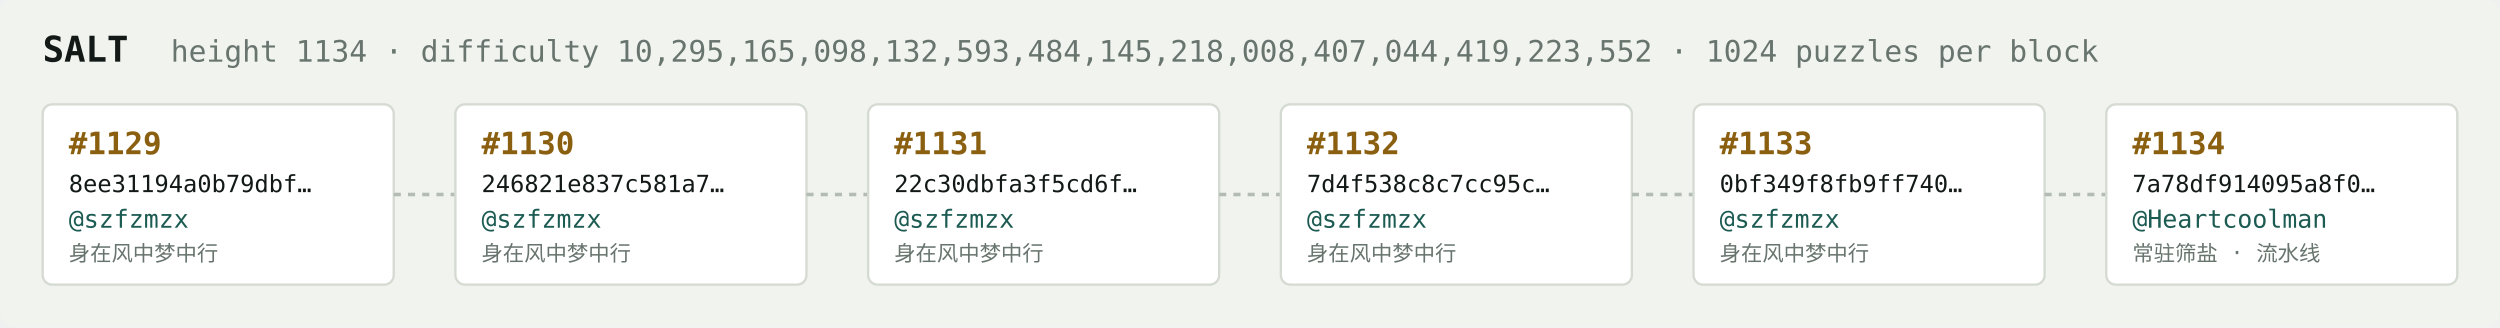
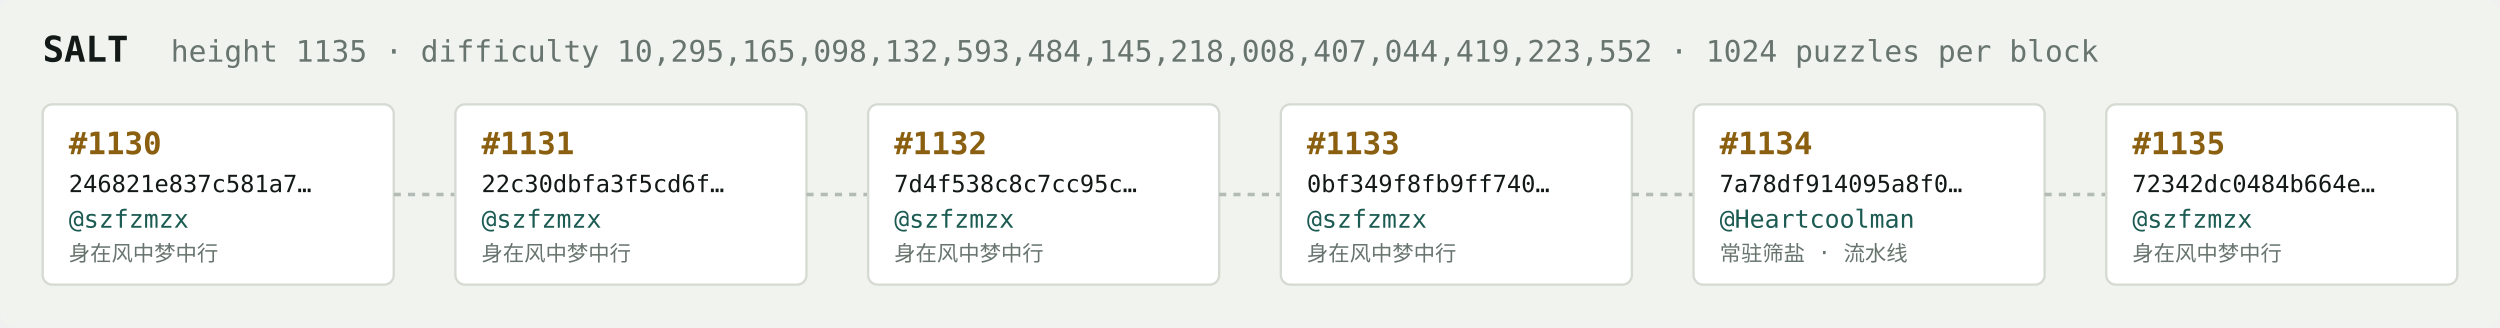
<svg xmlns="http://www.w3.org/2000/svg" width="1054" height="138" viewBox="0 0 1054 138" font-family="ui-monospace,SFMono-Regular,Menlo,monospace">
  <rect fill="#f1f3ef" width="1054" height="138" rx="6" />
  <text x="18" y="26" fill="#121916" font-size="15" font-weight="700">SALT</text>
-   <text x="72" y="26" fill="#68746e" font-size="12.5">height 1134 · difficulty 10,295,165,098,132,593,484,145,218,008,407,044,419,223,552 · 1024 puzzles per block</text>
+   <text x="72" y="26" fill="#68746e" font-size="12.5">height 1135 · difficulty 10,295,165,098,132,593,484,145,218,008,407,044,419,223,552 · 1024 puzzles per block</text>
  <rect x="18" y="44" width="148" height="76" rx="4" fill="#ffffff" stroke="#d5dbd2" stroke-width="1" />
-   <text x="29" y="65" fill="#8a5f10" font-size="13" font-weight="700">#1129</text>
-   <text x="29" y="81" fill="#121916" font-size="10">8ee31194a0b79dbf…</text>
+   <text x="29" y="65" fill="#8a5f10" font-size="13" font-weight="700">#1130</text>
+   <text x="29" y="81" fill="#121916" font-size="10">246821e837c581a7…</text>
  <text x="29" y="96" fill="#1c5b52" font-size="10.5">@szfzmzx</text>
  <text x="29" y="110" fill="#68746e" font-size="9">身在风中梦中行</text>
  <line x1="166" y1="82.0" x2="192" y2="82.0" stroke="#b3bcb4" stroke-width="1.5" stroke-dasharray="3 3" />
  <rect x="192" y="44" width="148" height="76" rx="4" fill="#ffffff" stroke="#d5dbd2" stroke-width="1" />
-   <text x="203" y="65" fill="#8a5f10" font-size="13" font-weight="700">#1130</text>
-   <text x="203" y="81" fill="#121916" font-size="10">246821e837c581a7…</text>
+   <text x="203" y="65" fill="#8a5f10" font-size="13" font-weight="700">#1131</text>
+   <text x="203" y="81" fill="#121916" font-size="10">22c30dbfa3f5cd6f…</text>
  <text x="203" y="96" fill="#1c5b52" font-size="10.5">@szfzmzx</text>
  <text x="203" y="110" fill="#68746e" font-size="9">身在风中梦中行</text>
  <line x1="340" y1="82.0" x2="366" y2="82.0" stroke="#b3bcb4" stroke-width="1.5" stroke-dasharray="3 3" />
  <rect x="366" y="44" width="148" height="76" rx="4" fill="#ffffff" stroke="#d5dbd2" stroke-width="1" />
-   <text x="377" y="65" fill="#8a5f10" font-size="13" font-weight="700">#1131</text>
-   <text x="377" y="81" fill="#121916" font-size="10">22c30dbfa3f5cd6f…</text>
+   <text x="377" y="65" fill="#8a5f10" font-size="13" font-weight="700">#1132</text>
+   <text x="377" y="81" fill="#121916" font-size="10">7d4f538c8c7cc95c…</text>
  <text x="377" y="96" fill="#1c5b52" font-size="10.5">@szfzmzx</text>
  <text x="377" y="110" fill="#68746e" font-size="9">身在风中梦中行</text>
  <line x1="514" y1="82.0" x2="540" y2="82.0" stroke="#b3bcb4" stroke-width="1.5" stroke-dasharray="3 3" />
  <rect x="540" y="44" width="148" height="76" rx="4" fill="#ffffff" stroke="#d5dbd2" stroke-width="1" />
-   <text x="551" y="65" fill="#8a5f10" font-size="13" font-weight="700">#1132</text>
-   <text x="551" y="81" fill="#121916" font-size="10">7d4f538c8c7cc95c…</text>
+   <text x="551" y="65" fill="#8a5f10" font-size="13" font-weight="700">#1133</text>
+   <text x="551" y="81" fill="#121916" font-size="10">0bf349f8fb9ff740…</text>
  <text x="551" y="96" fill="#1c5b52" font-size="10.5">@szfzmzx</text>
  <text x="551" y="110" fill="#68746e" font-size="9">身在风中梦中行</text>
  <line x1="688" y1="82.0" x2="714" y2="82.0" stroke="#b3bcb4" stroke-width="1.5" stroke-dasharray="3 3" />
  <rect x="714" y="44" width="148" height="76" rx="4" fill="#ffffff" stroke="#d5dbd2" stroke-width="1" />
-   <text x="725" y="65" fill="#8a5f10" font-size="13" font-weight="700">#1133</text>
-   <text x="725" y="81" fill="#121916" font-size="10">0bf349f8fb9ff740…</text>
-   <text x="725" y="96" fill="#1c5b52" font-size="10.5">@szfzmzx</text>
-   <text x="725" y="110" fill="#68746e" font-size="9">身在风中梦中行</text>
+   <text x="725" y="65" fill="#8a5f10" font-size="13" font-weight="700">#1134</text>
+   <text x="725" y="81" fill="#121916" font-size="10">7a78df914095a8f0…</text>
+   <text x="725" y="96" fill="#1c5b52" font-size="10.5">@Heartcoolman</text>
+   <text x="725" y="110" fill="#68746e" font-size="9">常驻筛盐 · 流水线</text>
  <line x1="862" y1="82.0" x2="888" y2="82.0" stroke="#b3bcb4" stroke-width="1.5" stroke-dasharray="3 3" />
  <rect x="888" y="44" width="148" height="76" rx="4" fill="#ffffff" stroke="#d5dbd2" stroke-width="1" />
-   <text x="899" y="65" fill="#8a5f10" font-size="13" font-weight="700">#1134</text>
-   <text x="899" y="81" fill="#121916" font-size="10">7a78df914095a8f0…</text>
-   <text x="899" y="96" fill="#1c5b52" font-size="10.5">@Heartcoolman</text>
-   <text x="899" y="110" fill="#68746e" font-size="9">常驻筛盐 · 流水线</text>
+   <text x="899" y="65" fill="#8a5f10" font-size="13" font-weight="700">#1135</text>
+   <text x="899" y="81" fill="#121916" font-size="10">72342dc0484b664e…</text>
+   <text x="899" y="96" fill="#1c5b52" font-size="10.5">@szfzmzx</text>
+   <text x="899" y="110" fill="#68746e" font-size="9">身在风中梦中行</text>
</svg>
